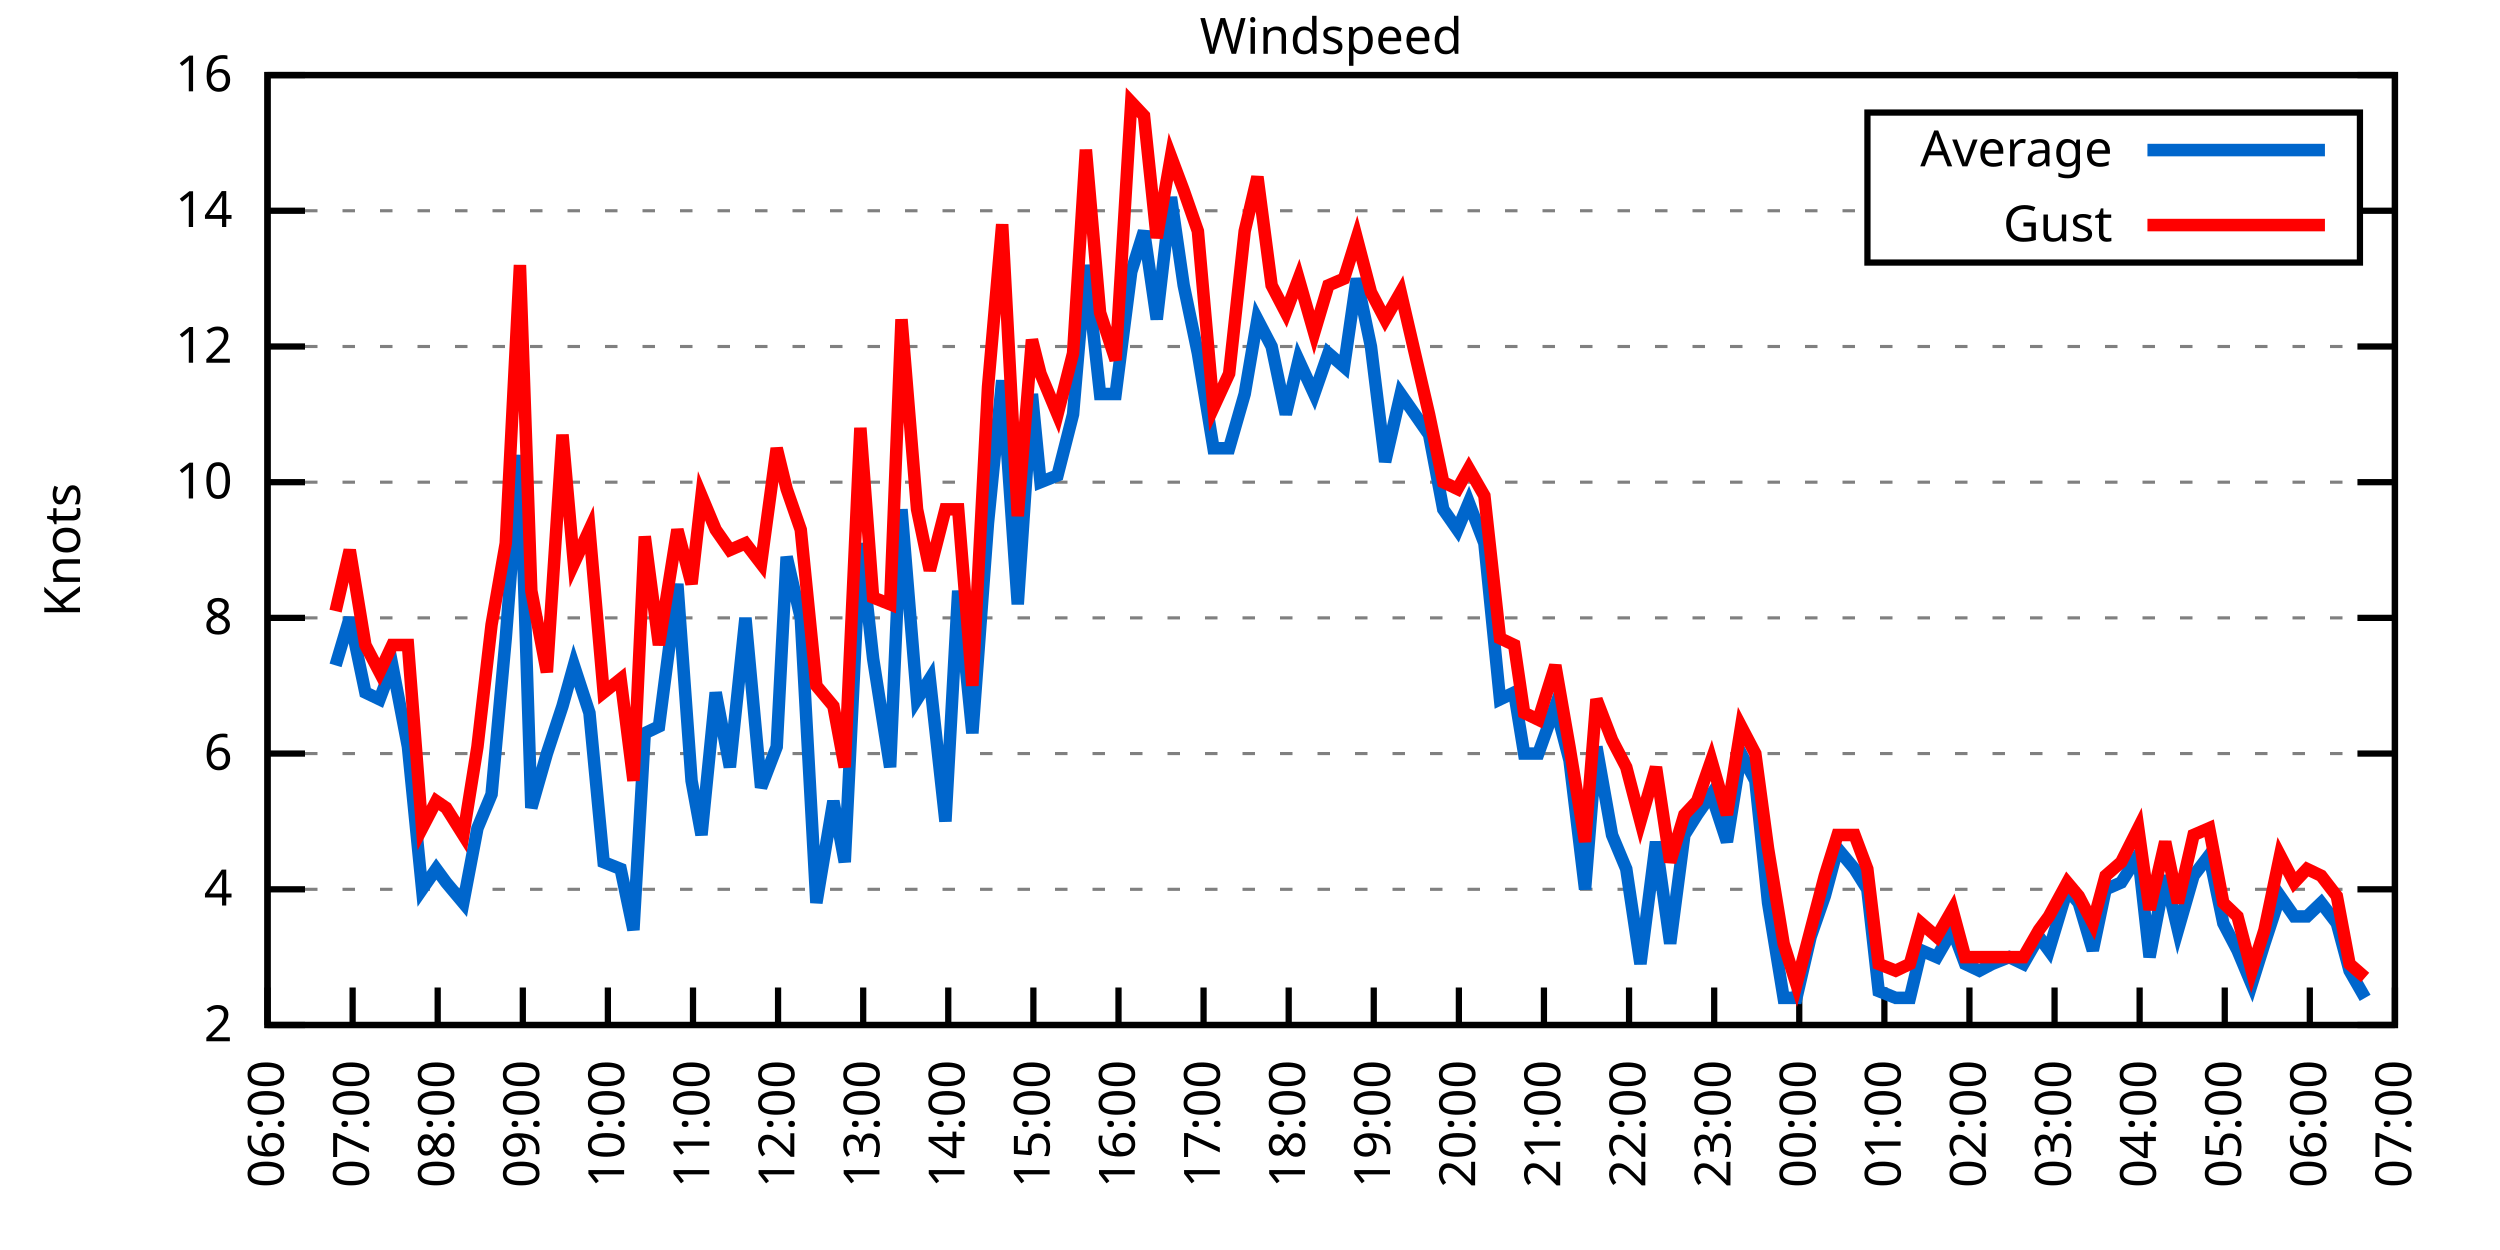
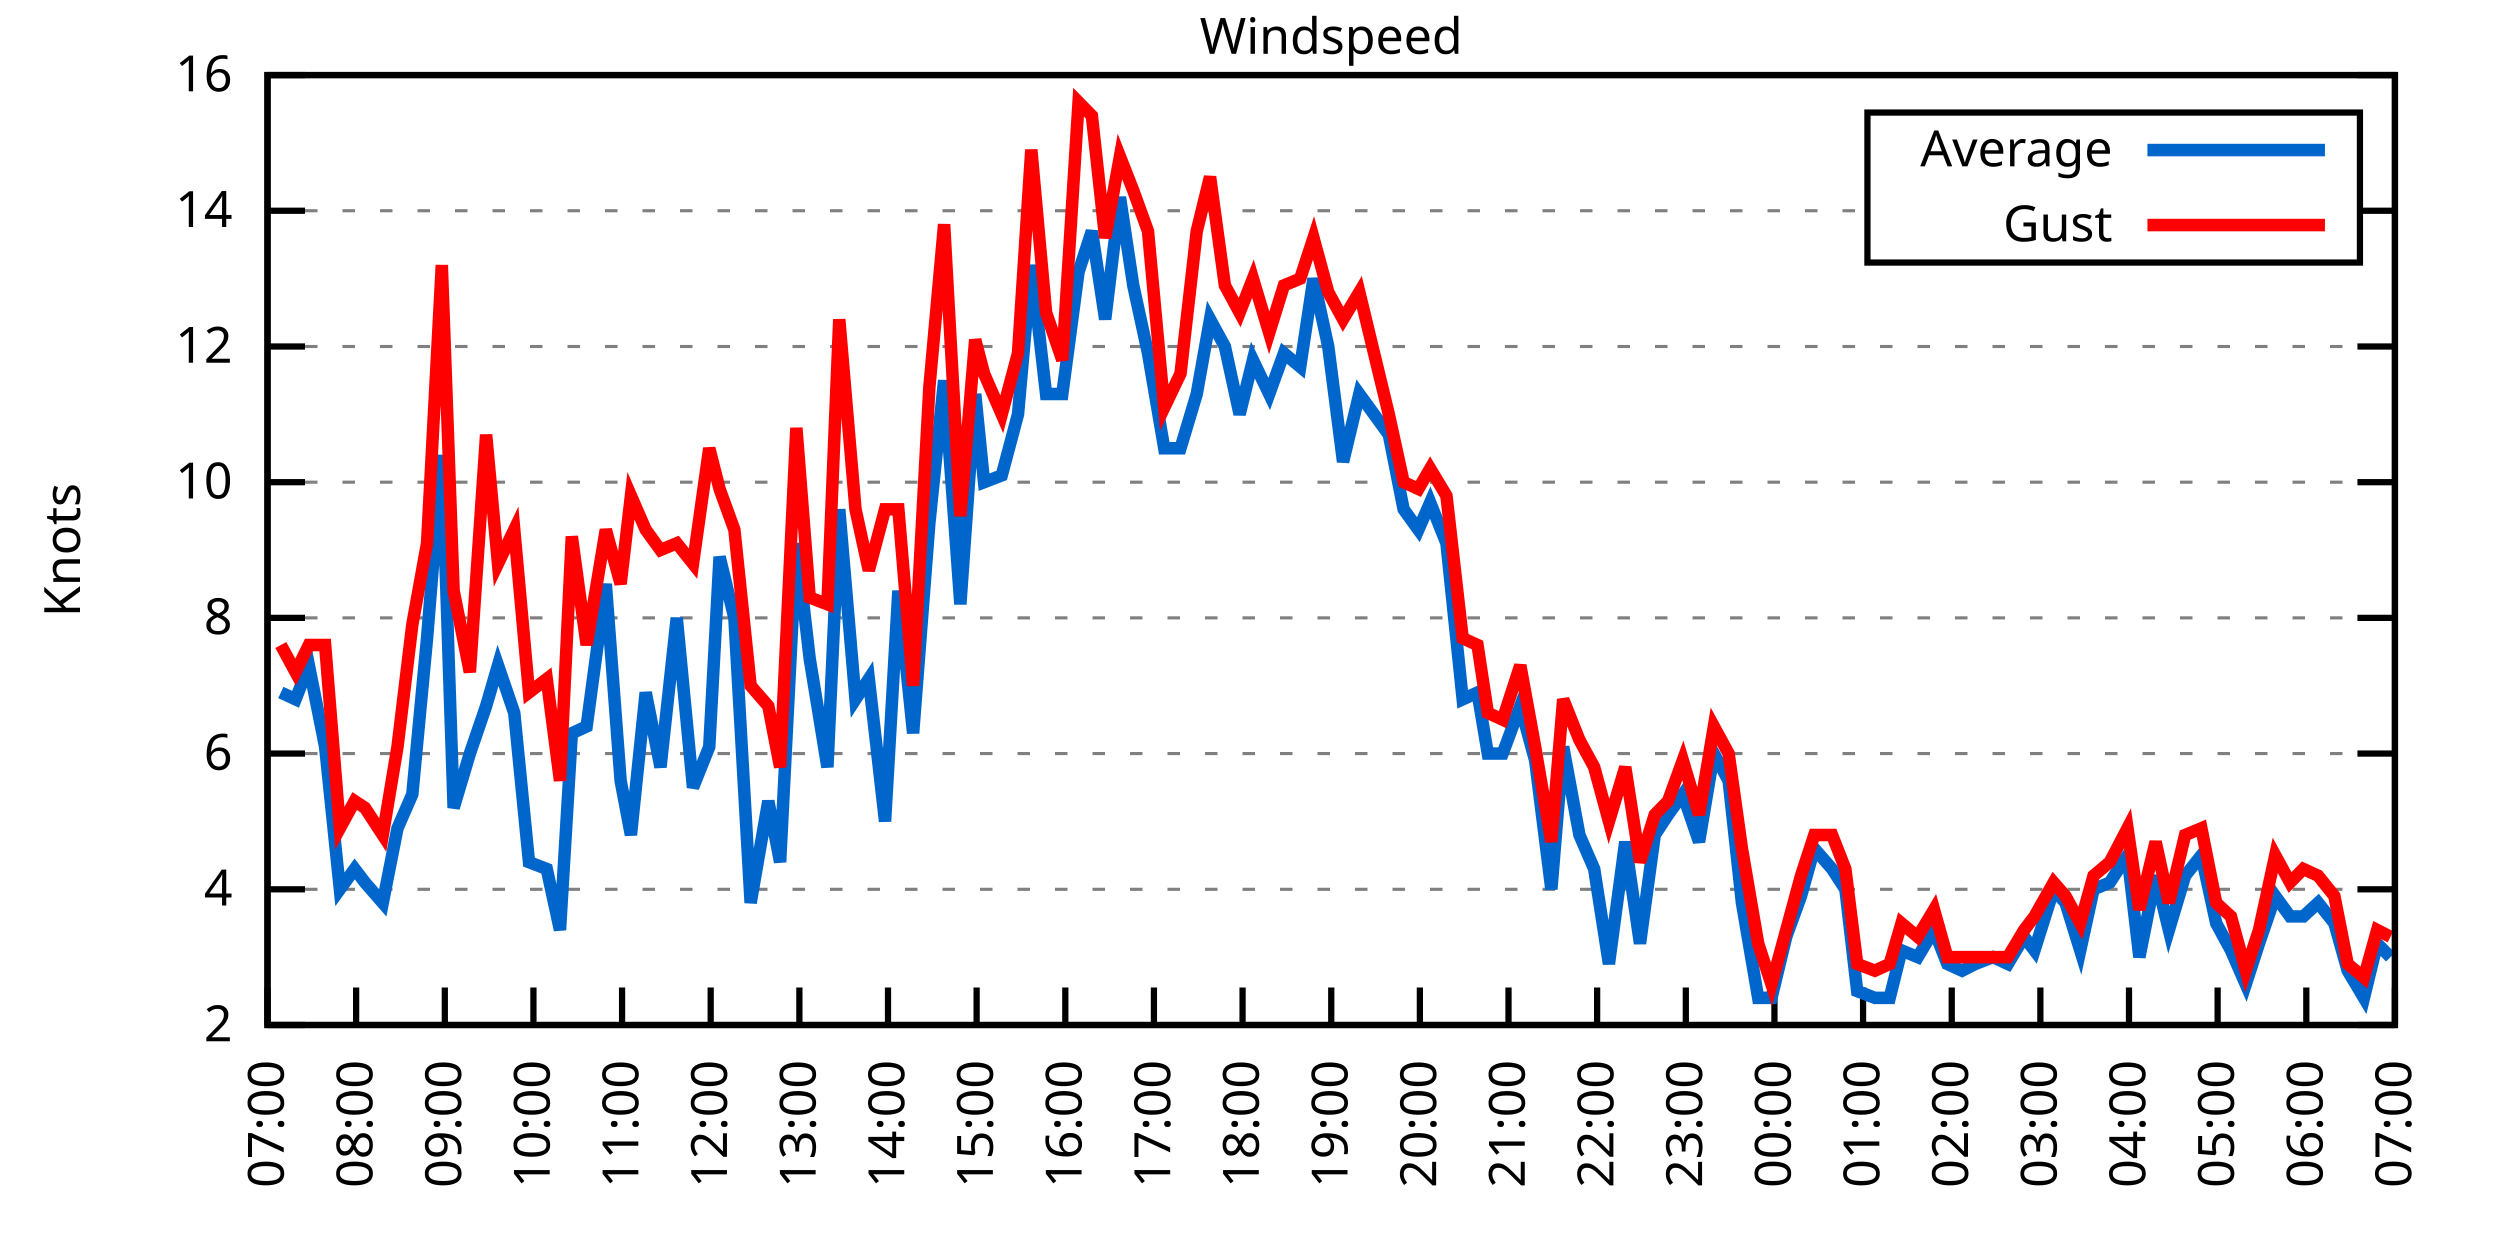
<svg xmlns="http://www.w3.org/2000/svg" xmlns:xlink="http://www.w3.org/1999/xlink" width="400" height="200" viewBox="0 0 400 200">
  <g id="gnuplot_canvas">
    <rect x="0" y="0" width="400" height="200" fill="none" />
    <defs>
      <circle id="gpDot" r="0.5" stroke-width="0.5" stroke="currentColor" />
      <path id="gpPt0" stroke-width="0.333" stroke="currentColor" d="M-1,0 h2 M0,-1 v2" />
      <path id="gpPt1" stroke-width="0.333" stroke="currentColor" d="M-1,-1 L1,1 M1,-1 L-1,1" />
      <path id="gpPt2" stroke-width="0.333" stroke="currentColor" d="M-1,0 L1,0 M0,-1 L0,1 M-1,-1 L1,1 M-1,1 L1,-1" />
      <rect id="gpPt3" stroke-width="0.333" stroke="currentColor" x="-1" y="-1" width="2" height="2" />
      <rect id="gpPt4" stroke-width="0.333" stroke="currentColor" fill="currentColor" x="-1" y="-1" width="2" height="2" />
      <circle id="gpPt5" stroke-width="0.333" stroke="currentColor" cx="0" cy="0" r="1" />
      <use xlink:href="#gpPt5" id="gpPt6" fill="currentColor" stroke="none" />
      <path id="gpPt7" stroke-width="0.333" stroke="currentColor" d="M0,-1.33 L-1.33,0.67 L1.33,0.67 z" />
      <use xlink:href="#gpPt7" id="gpPt8" fill="currentColor" stroke="none" />
      <use xlink:href="#gpPt7" id="gpPt9" stroke="currentColor" transform="rotate(180)" />
      <use xlink:href="#gpPt9" id="gpPt10" fill="currentColor" stroke="none" />
      <use xlink:href="#gpPt3" id="gpPt11" stroke="currentColor" transform="rotate(45)" />
      <use xlink:href="#gpPt11" id="gpPt12" fill="currentColor" stroke="none" />
      <path id="gpPt13" stroke-width="0.333" stroke="currentColor" d="M0,1.330 L1.265,0.411 L0.782,-1.067 L-0.782,-1.076 L-1.265,0.411 z" />
      <use xlink:href="#gpPt13" id="gpPt14" fill="currentColor" stroke="none" />
      <filter id="textbox" filterUnits="objectBoundingBox" x="0" y="0" height="1" width="1">
        <feFlood flood-color="white" flood-opacity="1" result="bgnd" />
        <feComposite in="SourceGraphic" in2="bgnd" operator="atop" />
      </filter>
      <filter id="greybox" filterUnits="objectBoundingBox" x="0" y="0" height="1" width="1">
        <feFlood flood-color="lightgrey" flood-opacity="1" result="grey" />
        <feComposite in="SourceGraphic" in2="grey" operator="atop" />
      </filter>
    </defs>
    <g fill="none" color="white" stroke="currentColor" stroke-width="1.00" stroke-linecap="butt" stroke-linejoin="miter">
</g>
    <g fill="none" color="black" stroke="currentColor" stroke-width="1.00" stroke-linecap="butt" stroke-linejoin="miter">
      <g stroke="none" shape-rendering="crispEdges">
        <polygon fill="rgb(255, 255, 255)" points="42.80,164.00 383.18,164.00 383.18,12.02 42.80,12.02 " />
      </g>
    </g>
    <g fill="none" color="black" stroke="currentColor" stroke-width="1.00" stroke-linecap="butt" stroke-linejoin="miter">
</g>
    <g fill="none" color="black" stroke="black" stroke-width="0.50" stroke-linecap="butt" stroke-linejoin="miter">
</g>
    <g fill="none" color="gray" stroke="currentColor" stroke-width="0.50" stroke-linecap="butt" stroke-linejoin="miter">
      <path stroke="gray" stroke-dasharray="2,4" class="gridline" d="M42.80,164.00 L383.19,164.00  " />
    </g>
    <g fill="none" color="gray" stroke="gray" stroke-width="1.00" stroke-linecap="butt" stroke-linejoin="miter">
</g>
    <g fill="none" color="black" stroke="currentColor" stroke-width="1.00" stroke-linecap="butt" stroke-linejoin="miter">
      <path stroke="black" d="M42.80,164.00 L48.80,164.00 M383.19,164.00 L377.19,164.00  " />
      <g transform="translate(37.20,166.60)" stroke="none" fill="black" font-family="Sans" font-size="8.00" text-anchor="end">
        <text>
          <tspan font-family="Sans"> 2</tspan>
        </text>
      </g>
    </g>
    <g fill="none" color="black" stroke="currentColor" stroke-width="1.00" stroke-linecap="butt" stroke-linejoin="miter">
</g>
    <g fill="none" color="black" stroke="black" stroke-width="0.50" stroke-linecap="butt" stroke-linejoin="miter">
</g>
    <g fill="none" color="gray" stroke="currentColor" stroke-width="0.50" stroke-linecap="butt" stroke-linejoin="miter">
      <path stroke="gray" stroke-dasharray="2,4" class="gridline" d="M42.80,142.29 L383.19,142.29  " />
    </g>
    <g fill="none" color="gray" stroke="gray" stroke-width="1.00" stroke-linecap="butt" stroke-linejoin="miter">
</g>
    <g fill="none" color="black" stroke="currentColor" stroke-width="1.00" stroke-linecap="butt" stroke-linejoin="miter">
      <path stroke="black" d="M42.80,142.29 L48.80,142.29 M383.19,142.29 L377.19,142.29  " />
      <g transform="translate(37.20,144.89)" stroke="none" fill="black" font-family="Sans" font-size="8.00" text-anchor="end">
        <text>
          <tspan font-family="Sans"> 4</tspan>
        </text>
      </g>
    </g>
    <g fill="none" color="black" stroke="currentColor" stroke-width="1.00" stroke-linecap="butt" stroke-linejoin="miter">
</g>
    <g fill="none" color="black" stroke="black" stroke-width="0.50" stroke-linecap="butt" stroke-linejoin="miter">
</g>
    <g fill="none" color="gray" stroke="currentColor" stroke-width="0.50" stroke-linecap="butt" stroke-linejoin="miter">
      <path stroke="gray" stroke-dasharray="2,4" class="gridline" d="M42.80,120.57 L383.19,120.57  " />
    </g>
    <g fill="none" color="gray" stroke="gray" stroke-width="1.00" stroke-linecap="butt" stroke-linejoin="miter">
</g>
    <g fill="none" color="black" stroke="currentColor" stroke-width="1.00" stroke-linecap="butt" stroke-linejoin="miter">
      <path stroke="black" d="M42.80,120.57 L48.80,120.57 M383.19,120.57 L377.19,120.57  " />
      <g transform="translate(37.20,123.17)" stroke="none" fill="black" font-family="Sans" font-size="8.00" text-anchor="end">
        <text>
          <tspan font-family="Sans"> 6</tspan>
        </text>
      </g>
    </g>
    <g fill="none" color="black" stroke="currentColor" stroke-width="1.00" stroke-linecap="butt" stroke-linejoin="miter">
</g>
    <g fill="none" color="black" stroke="black" stroke-width="0.50" stroke-linecap="butt" stroke-linejoin="miter">
</g>
    <g fill="none" color="gray" stroke="currentColor" stroke-width="0.50" stroke-linecap="butt" stroke-linejoin="miter">
      <path stroke="gray" stroke-dasharray="2,4" class="gridline" d="M42.80,98.86 L383.19,98.86  " />
    </g>
    <g fill="none" color="gray" stroke="gray" stroke-width="1.00" stroke-linecap="butt" stroke-linejoin="miter">
</g>
    <g fill="none" color="black" stroke="currentColor" stroke-width="1.00" stroke-linecap="butt" stroke-linejoin="miter">
      <path stroke="black" d="M42.80,98.86 L48.80,98.86 M383.19,98.86 L377.19,98.86  " />
      <g transform="translate(37.20,101.46)" stroke="none" fill="black" font-family="Sans" font-size="8.00" text-anchor="end">
        <text>
          <tspan font-family="Sans"> 8</tspan>
        </text>
      </g>
    </g>
    <g fill="none" color="black" stroke="currentColor" stroke-width="1.00" stroke-linecap="butt" stroke-linejoin="miter">
</g>
    <g fill="none" color="black" stroke="black" stroke-width="0.50" stroke-linecap="butt" stroke-linejoin="miter">
</g>
    <g fill="none" color="gray" stroke="currentColor" stroke-width="0.50" stroke-linecap="butt" stroke-linejoin="miter">
      <path stroke="gray" stroke-dasharray="2,4" class="gridline" d="M42.80,77.15 L383.19,77.15  " />
    </g>
    <g fill="none" color="gray" stroke="gray" stroke-width="1.00" stroke-linecap="butt" stroke-linejoin="miter">
</g>
    <g fill="none" color="black" stroke="currentColor" stroke-width="1.00" stroke-linecap="butt" stroke-linejoin="miter">
      <path stroke="black" d="M42.80,77.15 L48.80,77.15 M383.19,77.15 L377.19,77.15  " />
      <g transform="translate(37.20,79.75)" stroke="none" fill="black" font-family="Sans" font-size="8.00" text-anchor="end">
        <text>
          <tspan font-family="Sans"> 10</tspan>
        </text>
      </g>
    </g>
    <g fill="none" color="black" stroke="currentColor" stroke-width="1.00" stroke-linecap="butt" stroke-linejoin="miter">
</g>
    <g fill="none" color="black" stroke="black" stroke-width="0.50" stroke-linecap="butt" stroke-linejoin="miter">
</g>
    <g fill="none" color="gray" stroke="currentColor" stroke-width="0.50" stroke-linecap="butt" stroke-linejoin="miter">
      <path stroke="gray" stroke-dasharray="2,4" class="gridline" d="M42.80,55.44 L383.19,55.44  " />
    </g>
    <g fill="none" color="gray" stroke="gray" stroke-width="1.00" stroke-linecap="butt" stroke-linejoin="miter">
</g>
    <g fill="none" color="black" stroke="currentColor" stroke-width="1.00" stroke-linecap="butt" stroke-linejoin="miter">
      <path stroke="black" d="M42.80,55.44 L48.80,55.44 M383.19,55.44 L377.19,55.44  " />
      <g transform="translate(37.20,58.04)" stroke="none" fill="black" font-family="Sans" font-size="8.00" text-anchor="end">
        <text>
          <tspan font-family="Sans"> 12</tspan>
        </text>
      </g>
    </g>
    <g fill="none" color="black" stroke="currentColor" stroke-width="1.00" stroke-linecap="butt" stroke-linejoin="miter">
</g>
    <g fill="none" color="black" stroke="black" stroke-width="0.50" stroke-linecap="butt" stroke-linejoin="miter">
</g>
    <g fill="none" color="gray" stroke="currentColor" stroke-width="0.50" stroke-linecap="butt" stroke-linejoin="miter">
      <path stroke="gray" stroke-dasharray="2,4" class="gridline" d="M42.80,33.72 L298.79,33.72 M377.59,33.72 L383.19,33.72  " />
    </g>
    <g fill="none" color="gray" stroke="gray" stroke-width="1.00" stroke-linecap="butt" stroke-linejoin="miter">
</g>
    <g fill="none" color="black" stroke="currentColor" stroke-width="1.00" stroke-linecap="butt" stroke-linejoin="miter">
      <path stroke="black" d="M42.80,33.72 L48.80,33.72 M383.19,33.72 L377.19,33.72  " />
      <g transform="translate(37.20,36.32)" stroke="none" fill="black" font-family="Sans" font-size="8.00" text-anchor="end">
        <text>
          <tspan font-family="Sans"> 14</tspan>
        </text>
      </g>
    </g>
    <g fill="none" color="black" stroke="currentColor" stroke-width="1.00" stroke-linecap="butt" stroke-linejoin="miter">
</g>
    <g fill="none" color="black" stroke="black" stroke-width="0.50" stroke-linecap="butt" stroke-linejoin="miter">
</g>
    <g fill="none" color="gray" stroke="currentColor" stroke-width="0.50" stroke-linecap="butt" stroke-linejoin="miter">
      <path stroke="gray" stroke-dasharray="2,4" class="gridline" d="M42.80,12.01 L383.19,12.01  " />
    </g>
    <g fill="none" color="gray" stroke="gray" stroke-width="1.00" stroke-linecap="butt" stroke-linejoin="miter">
</g>
    <g fill="none" color="black" stroke="currentColor" stroke-width="1.00" stroke-linecap="butt" stroke-linejoin="miter">
      <path stroke="black" d="M42.80,12.01 L48.80,12.01 M383.19,12.01 L377.19,12.01  " />
      <g transform="translate(37.20,14.61)" stroke="none" fill="black" font-family="Sans" font-size="8.00" text-anchor="end">
        <text>
          <tspan font-family="Sans"> 16</tspan>
        </text>
      </g>
    </g>
    <g fill="none" color="black" stroke="currentColor" stroke-width="1.00" stroke-linecap="butt" stroke-linejoin="miter">
      <path stroke="black" d="M42.80,164.00 L42.80,158.00  " />
      <g transform="translate(45.40,169.60) rotate(270.00)" stroke="none" fill="black" font-family="Sans" font-size="8.00" text-anchor="end">
        <text>
-           <tspan font-family="Sans">06:00</tspan>
-         </text>
-       </g>
-     </g>
-     <g fill="none" color="black" stroke="currentColor" stroke-width="1.00" stroke-linecap="butt" stroke-linejoin="miter">
-       <path stroke="black" d="M56.42,164.00 L56.42,158.00  " />
-       <g transform="translate(59.02,169.60) rotate(270.00)" stroke="none" fill="black" font-family="Sans" font-size="8.00" text-anchor="end">
-         <text>
          <tspan font-family="Sans">07:00</tspan>
        </text>
      </g>
    </g>
    <g fill="none" color="black" stroke="currentColor" stroke-width="1.00" stroke-linecap="butt" stroke-linejoin="miter">
-       <path stroke="black" d="M70.03,164.00 L70.03,158.00  " />
-       <g transform="translate(72.63,169.60) rotate(270.00)" stroke="none" fill="black" font-family="Sans" font-size="8.00" text-anchor="end">
+       <path stroke="black" d="M56.98,164.00 L56.98,158.00  " />
+       <g transform="translate(59.58,169.60) rotate(270.00)" stroke="none" fill="black" font-family="Sans" font-size="8.00" text-anchor="end">
        <text>
          <tspan font-family="Sans">08:00</tspan>
        </text>
      </g>
    </g>
    <g fill="none" color="black" stroke="currentColor" stroke-width="1.00" stroke-linecap="butt" stroke-linejoin="miter">
-       <path stroke="black" d="M83.65,164.00 L83.65,158.00  " />
-       <g transform="translate(86.25,169.60) rotate(270.00)" stroke="none" fill="black" font-family="Sans" font-size="8.00" text-anchor="end">
+       <path stroke="black" d="M71.17,164.00 L71.17,158.00  " />
+       <g transform="translate(73.77,169.60) rotate(270.00)" stroke="none" fill="black" font-family="Sans" font-size="8.00" text-anchor="end">
        <text>
          <tspan font-family="Sans">09:00</tspan>
        </text>
      </g>
    </g>
    <g fill="none" color="black" stroke="currentColor" stroke-width="1.00" stroke-linecap="butt" stroke-linejoin="miter">
-       <path stroke="black" d="M97.26,164.00 L97.26,158.00  " />
-       <g transform="translate(99.86,169.60) rotate(270.00)" stroke="none" fill="black" font-family="Sans" font-size="8.00" text-anchor="end">
+       <path stroke="black" d="M85.35,164.00 L85.35,158.00  " />
+       <g transform="translate(87.95,169.60) rotate(270.00)" stroke="none" fill="black" font-family="Sans" font-size="8.00" text-anchor="end">
        <text>
          <tspan font-family="Sans">10:00</tspan>
        </text>
      </g>
    </g>
    <g fill="none" color="black" stroke="currentColor" stroke-width="1.00" stroke-linecap="butt" stroke-linejoin="miter">
-       <path stroke="black" d="M110.88,164.00 L110.88,158.00  " />
-       <g transform="translate(113.48,169.60) rotate(270.00)" stroke="none" fill="black" font-family="Sans" font-size="8.00" text-anchor="end">
+       <path stroke="black" d="M99.53,164.00 L99.53,158.00  " />
+       <g transform="translate(102.13,169.60) rotate(270.00)" stroke="none" fill="black" font-family="Sans" font-size="8.00" text-anchor="end">
        <text>
          <tspan font-family="Sans">11:00</tspan>
        </text>
      </g>
    </g>
    <g fill="none" color="black" stroke="currentColor" stroke-width="1.00" stroke-linecap="butt" stroke-linejoin="miter">
-       <path stroke="black" d="M124.49,164.00 L124.49,158.00  " />
-       <g transform="translate(127.09,169.60) rotate(270.00)" stroke="none" fill="black" font-family="Sans" font-size="8.00" text-anchor="end">
+       <path stroke="black" d="M113.71,164.00 L113.71,158.00  " />
+       <g transform="translate(116.31,169.60) rotate(270.00)" stroke="none" fill="black" font-family="Sans" font-size="8.00" text-anchor="end">
        <text>
          <tspan font-family="Sans">12:00</tspan>
        </text>
      </g>
    </g>
    <g fill="none" color="black" stroke="currentColor" stroke-width="1.00" stroke-linecap="butt" stroke-linejoin="miter">
-       <path stroke="black" d="M138.11,164.00 L138.11,158.00  " />
-       <g transform="translate(140.71,169.60) rotate(270.00)" stroke="none" fill="black" font-family="Sans" font-size="8.00" text-anchor="end">
+       <path stroke="black" d="M127.90,164.00 L127.90,158.00  " />
+       <g transform="translate(130.50,169.60) rotate(270.00)" stroke="none" fill="black" font-family="Sans" font-size="8.00" text-anchor="end">
        <text>
          <tspan font-family="Sans">13:00</tspan>
        </text>
      </g>
    </g>
    <g fill="none" color="black" stroke="currentColor" stroke-width="1.00" stroke-linecap="butt" stroke-linejoin="miter">
-       <path stroke="black" d="M151.72,164.00 L151.72,158.00  " />
-       <g transform="translate(154.32,169.60) rotate(270.00)" stroke="none" fill="black" font-family="Sans" font-size="8.00" text-anchor="end">
+       <path stroke="black" d="M142.08,164.00 L142.08,158.00  " />
+       <g transform="translate(144.68,169.60) rotate(270.00)" stroke="none" fill="black" font-family="Sans" font-size="8.00" text-anchor="end">
        <text>
          <tspan font-family="Sans">14:00</tspan>
        </text>
      </g>
    </g>
    <g fill="none" color="black" stroke="currentColor" stroke-width="1.00" stroke-linecap="butt" stroke-linejoin="miter">
-       <path stroke="black" d="M165.34,164.00 L165.34,158.00  " />
-       <g transform="translate(167.94,169.60) rotate(270.00)" stroke="none" fill="black" font-family="Sans" font-size="8.00" text-anchor="end">
+       <path stroke="black" d="M156.26,164.00 L156.26,158.00  " />
+       <g transform="translate(158.86,169.60) rotate(270.00)" stroke="none" fill="black" font-family="Sans" font-size="8.00" text-anchor="end">
        <text>
          <tspan font-family="Sans">15:00</tspan>
        </text>
      </g>
    </g>
    <g fill="none" color="black" stroke="currentColor" stroke-width="1.00" stroke-linecap="butt" stroke-linejoin="miter">
-       <path stroke="black" d="M178.96,164.00 L178.96,158.00  " />
-       <g transform="translate(181.56,169.60) rotate(270.00)" stroke="none" fill="black" font-family="Sans" font-size="8.00" text-anchor="end">
+       <path stroke="black" d="M170.45,164.00 L170.45,158.00  " />
+       <g transform="translate(173.05,169.60) rotate(270.00)" stroke="none" fill="black" font-family="Sans" font-size="8.00" text-anchor="end">
        <text>
          <tspan font-family="Sans">16:00</tspan>
        </text>
      </g>
    </g>
    <g fill="none" color="black" stroke="currentColor" stroke-width="1.00" stroke-linecap="butt" stroke-linejoin="miter">
-       <path stroke="black" d="M192.57,164.00 L192.57,158.00  " />
-       <g transform="translate(195.17,169.60) rotate(270.00)" stroke="none" fill="black" font-family="Sans" font-size="8.00" text-anchor="end">
+       <path stroke="black" d="M184.63,164.00 L184.63,158.00  " />
+       <g transform="translate(187.23,169.60) rotate(270.00)" stroke="none" fill="black" font-family="Sans" font-size="8.00" text-anchor="end">
        <text>
          <tspan font-family="Sans">17:00</tspan>
        </text>
      </g>
    </g>
    <g fill="none" color="black" stroke="currentColor" stroke-width="1.00" stroke-linecap="butt" stroke-linejoin="miter">
-       <path stroke="black" d="M206.19,164.00 L206.19,158.00  " />
-       <g transform="translate(208.79,169.60) rotate(270.00)" stroke="none" fill="black" font-family="Sans" font-size="8.00" text-anchor="end">
+       <path stroke="black" d="M198.81,164.00 L198.81,158.00  " />
+       <g transform="translate(201.41,169.60) rotate(270.00)" stroke="none" fill="black" font-family="Sans" font-size="8.00" text-anchor="end">
        <text>
          <tspan font-family="Sans">18:00</tspan>
        </text>
      </g>
    </g>
    <g fill="none" color="black" stroke="currentColor" stroke-width="1.00" stroke-linecap="butt" stroke-linejoin="miter">
-       <path stroke="black" d="M219.80,164.00 L219.80,158.00  " />
-       <g transform="translate(222.40,169.60) rotate(270.00)" stroke="none" fill="black" font-family="Sans" font-size="8.00" text-anchor="end">
+       <path stroke="black" d="M213.00,164.00 L213.00,158.00  " />
+       <g transform="translate(215.60,169.60) rotate(270.00)" stroke="none" fill="black" font-family="Sans" font-size="8.00" text-anchor="end">
        <text>
          <tspan font-family="Sans">19:00</tspan>
        </text>
      </g>
    </g>
    <g fill="none" color="black" stroke="currentColor" stroke-width="1.00" stroke-linecap="butt" stroke-linejoin="miter">
-       <path stroke="black" d="M233.42,164.00 L233.42,158.00  " />
-       <g transform="translate(236.02,169.60) rotate(270.00)" stroke="none" fill="black" font-family="Sans" font-size="8.00" text-anchor="end">
+       <path stroke="black" d="M227.18,164.00 L227.18,158.00  " />
+       <g transform="translate(229.78,169.60) rotate(270.00)" stroke="none" fill="black" font-family="Sans" font-size="8.00" text-anchor="end">
        <text>
          <tspan font-family="Sans">20:00</tspan>
        </text>
      </g>
    </g>
    <g fill="none" color="black" stroke="currentColor" stroke-width="1.00" stroke-linecap="butt" stroke-linejoin="miter">
-       <path stroke="black" d="M247.03,164.00 L247.03,158.00  " />
-       <g transform="translate(249.63,169.60) rotate(270.00)" stroke="none" fill="black" font-family="Sans" font-size="8.00" text-anchor="end">
+       <path stroke="black" d="M241.36,164.00 L241.36,158.00  " />
+       <g transform="translate(243.96,169.60) rotate(270.00)" stroke="none" fill="black" font-family="Sans" font-size="8.00" text-anchor="end">
        <text>
          <tspan font-family="Sans">21:00</tspan>
        </text>
      </g>
    </g>
    <g fill="none" color="black" stroke="currentColor" stroke-width="1.00" stroke-linecap="butt" stroke-linejoin="miter">
-       <path stroke="black" d="M260.65,164.00 L260.65,158.00  " />
-       <g transform="translate(263.25,169.60) rotate(270.00)" stroke="none" fill="black" font-family="Sans" font-size="8.00" text-anchor="end">
+       <path stroke="black" d="M255.54,164.00 L255.54,158.00  " />
+       <g transform="translate(258.14,169.60) rotate(270.00)" stroke="none" fill="black" font-family="Sans" font-size="8.00" text-anchor="end">
        <text>
          <tspan font-family="Sans">22:00</tspan>
        </text>
      </g>
    </g>
    <g fill="none" color="black" stroke="currentColor" stroke-width="1.00" stroke-linecap="butt" stroke-linejoin="miter">
-       <path stroke="black" d="M274.27,164.00 L274.27,158.00  " />
-       <g transform="translate(276.87,169.60) rotate(270.00)" stroke="none" fill="black" font-family="Sans" font-size="8.00" text-anchor="end">
+       <path stroke="black" d="M269.73,164.00 L269.73,158.00  " />
+       <g transform="translate(272.33,169.60) rotate(270.00)" stroke="none" fill="black" font-family="Sans" font-size="8.00" text-anchor="end">
        <text>
          <tspan font-family="Sans">23:00</tspan>
        </text>
      </g>
    </g>
    <g fill="none" color="black" stroke="currentColor" stroke-width="1.00" stroke-linecap="butt" stroke-linejoin="miter">
-       <path stroke="black" d="M287.88,164.00 L287.88,158.00  " />
-       <g transform="translate(290.48,169.60) rotate(270.00)" stroke="none" fill="black" font-family="Sans" font-size="8.00" text-anchor="end">
+       <path stroke="black" d="M283.91,164.00 L283.91,158.00  " />
+       <g transform="translate(286.51,169.60) rotate(270.00)" stroke="none" fill="black" font-family="Sans" font-size="8.00" text-anchor="end">
        <text>
          <tspan font-family="Sans">00:00</tspan>
        </text>
      </g>
    </g>
    <g fill="none" color="black" stroke="currentColor" stroke-width="1.00" stroke-linecap="butt" stroke-linejoin="miter">
-       <path stroke="black" d="M301.50,164.00 L301.50,158.00  " />
-       <g transform="translate(304.10,169.60) rotate(270.00)" stroke="none" fill="black" font-family="Sans" font-size="8.00" text-anchor="end">
+       <path stroke="black" d="M298.09,164.00 L298.09,158.00  " />
+       <g transform="translate(300.69,169.60) rotate(270.00)" stroke="none" fill="black" font-family="Sans" font-size="8.00" text-anchor="end">
        <text>
          <tspan font-family="Sans">01:00</tspan>
        </text>
      </g>
    </g>
    <g fill="none" color="black" stroke="currentColor" stroke-width="1.00" stroke-linecap="butt" stroke-linejoin="miter">
-       <path stroke="black" d="M315.11,164.00 L315.11,158.00  " />
-       <g transform="translate(317.71,169.60) rotate(270.00)" stroke="none" fill="black" font-family="Sans" font-size="8.00" text-anchor="end">
+       <path stroke="black" d="M312.28,164.00 L312.28,158.00  " />
+       <g transform="translate(314.88,169.60) rotate(270.00)" stroke="none" fill="black" font-family="Sans" font-size="8.00" text-anchor="end">
        <text>
          <tspan font-family="Sans">02:00</tspan>
        </text>
      </g>
    </g>
    <g fill="none" color="black" stroke="currentColor" stroke-width="1.00" stroke-linecap="butt" stroke-linejoin="miter">
-       <path stroke="black" d="M328.73,164.00 L328.73,158.00  " />
-       <g transform="translate(331.33,169.60) rotate(270.00)" stroke="none" fill="black" font-family="Sans" font-size="8.00" text-anchor="end">
+       <path stroke="black" d="M326.46,164.00 L326.46,158.00  " />
+       <g transform="translate(329.06,169.60) rotate(270.00)" stroke="none" fill="black" font-family="Sans" font-size="8.00" text-anchor="end">
        <text>
          <tspan font-family="Sans">03:00</tspan>
        </text>
      </g>
    </g>
    <g fill="none" color="black" stroke="currentColor" stroke-width="1.00" stroke-linecap="butt" stroke-linejoin="miter">
-       <path stroke="black" d="M342.34,164.00 L342.34,158.00  " />
-       <g transform="translate(344.94,169.60) rotate(270.00)" stroke="none" fill="black" font-family="Sans" font-size="8.00" text-anchor="end">
+       <path stroke="black" d="M340.64,164.00 L340.64,158.00  " />
+       <g transform="translate(343.24,169.60) rotate(270.00)" stroke="none" fill="black" font-family="Sans" font-size="8.00" text-anchor="end">
        <text>
          <tspan font-family="Sans">04:00</tspan>
        </text>
      </g>
    </g>
    <g fill="none" color="black" stroke="currentColor" stroke-width="1.00" stroke-linecap="butt" stroke-linejoin="miter">
-       <path stroke="black" d="M355.96,164.00 L355.96,158.00  " />
-       <g transform="translate(358.56,169.60) rotate(270.00)" stroke="none" fill="black" font-family="Sans" font-size="8.00" text-anchor="end">
+       <path stroke="black" d="M354.82,164.00 L354.82,158.00  " />
+       <g transform="translate(357.42,169.60) rotate(270.00)" stroke="none" fill="black" font-family="Sans" font-size="8.00" text-anchor="end">
        <text>
          <tspan font-family="Sans">05:00</tspan>
        </text>
      </g>
    </g>
    <g fill="none" color="black" stroke="currentColor" stroke-width="1.00" stroke-linecap="butt" stroke-linejoin="miter">
-       <path stroke="black" d="M369.57,164.00 L369.57,158.00  " />
-       <g transform="translate(372.17,169.60) rotate(270.00)" stroke="none" fill="black" font-family="Sans" font-size="8.00" text-anchor="end">
+       <path stroke="black" d="M369.01,164.00 L369.01,158.00  " />
+       <g transform="translate(371.61,169.60) rotate(270.00)" stroke="none" fill="black" font-family="Sans" font-size="8.00" text-anchor="end">
        <text>
          <tspan font-family="Sans">06:00</tspan>
        </text>
      </g>
    </g>
    <g fill="none" color="black" stroke="currentColor" stroke-width="1.00" stroke-linecap="butt" stroke-linejoin="miter">
      <path stroke="black" d="M383.19,164.00 L383.19,158.00  " />
      <g transform="translate(385.79,169.60) rotate(270.00)" stroke="none" fill="black" font-family="Sans" font-size="8.00" text-anchor="end">
        <text>
          <tspan font-family="Sans">07:00</tspan>
        </text>
      </g>
    </g>
    <g fill="none" color="black" stroke="currentColor" stroke-width="1.00" stroke-linecap="butt" stroke-linejoin="miter">
</g>
    <g fill="none" color="black" stroke="currentColor" stroke-width="1.00" stroke-linecap="butt" stroke-linejoin="miter">
      <path stroke="black" d="M42.80,12.01 L42.80,164.00 L383.19,164.00 L383.19,12.01 L42.80,12.01 Z  " />
    </g>
    <g fill="none" color="black" stroke="currentColor" stroke-width="1.00" stroke-linecap="butt" stroke-linejoin="miter">
</g>
    <g fill="none" color="black" stroke="currentColor" stroke-width="1.00" stroke-linecap="butt" stroke-linejoin="miter">
      <path stroke="black" d="M298.79,42.01 L298.79,18.01 L377.59,18.01 L377.59,42.01 L298.79,42.01 Z  " />
    </g>
    <g id="Windspeed_plot_1">
      <g fill="none" color="white" stroke="black" stroke-width="2.00" stroke-linecap="butt" stroke-linejoin="miter">
</g>
      <g fill="none" color="black" stroke="currentColor" stroke-width="2.00" stroke-linecap="butt" stroke-linejoin="miter">
        <g transform="translate(337.99,26.61)" stroke="none" fill="black" font-family="Sans" font-size="8.00" text-anchor="end">
          <text>
            <tspan font-family="Sans">Average</tspan>
          </text>
        </g>
      </g>
      <g fill="none" color="black" stroke="currentColor" stroke-width="2.00" stroke-linecap="butt" stroke-linejoin="miter">
-         <path stroke="rgb(  0, 102, 204)" d="M343.59,24.01 L371.99,24.01 M53.69,106.46 L55.96,98.86 L58.46,110.80 L60.73,111.89 L62.77,106.46 L65.27,119.49   L67.54,142.29 L69.80,139.03 L71.39,141.20 L74.12,144.46 L76.39,132.52 L78.65,127.09 L80.92,102.12 L83.19,72.81   L85.01,129.26 L87.50,120.57 L90.00,112.97 L91.82,106.46 L94.31,114.06 L96.58,137.94 L99.30,139.03 L101.35,148.80   L103.16,117.32 L105.43,116.23 L108.38,93.43 L110.65,124.92 L112.24,133.60 L114.51,110.80 L116.78,122.75 L119.27,98.86   L121.77,126.00 L124.27,119.49 L125.86,89.09 L128.12,98.86 L130.62,144.46 L133.34,128.17 L135.16,137.94 L137.66,86.92   L139.70,105.38 L142.42,122.75 L144.24,81.49 L146.73,111.89 L148.77,108.63 L151.27,131.43 L153.31,94.52 L155.58,117.32   L158.08,83.66 L160.35,60.86 L162.84,96.69 L165.11,63.04 L166.48,77.15 L169.20,76.06 L171.69,66.29 L173.74,42.41   L176.01,63.04 L178.50,63.04 L181.00,43.49 L183.04,36.98 L185.08,51.09 L187.35,31.55 L189.39,45.66 L191.66,56.52   L194.16,71.72 L196.66,71.72 L199.15,63.04 L201.19,51.09 L203.46,55.44 L205.73,66.29 L207.78,57.61 L210.27,63.04   L212.54,56.52 L215.04,58.69 L217.08,44.58 L219.35,55.44 L221.62,73.89 L224.11,63.04 L226.38,66.29 L228.65,69.55   L230.92,81.49 L233.19,84.75 L235.01,80.41 L237.50,86.92 L240.00,111.89 L242.27,110.80 L243.86,120.57 L246.13,120.57   L248.85,112.97 L251.12,121.66 L253.61,142.29 L255.43,119.49 L257.93,133.60 L260.20,139.03 L262.47,154.23 L264.96,134.69   L267.23,150.97 L269.50,133.60 L271.54,130.35 L273.81,127.09 L276.31,134.69 L278.58,120.57 L280.85,124.92 L282.89,144.46   L285.38,159.66 L287.43,159.66 L289.70,149.89 L291.97,143.37 L294.01,135.77 L296.73,139.03 L298.77,142.29 L300.59,158.57   L303.31,159.66 L305.58,159.66 L307.40,152.06 L309.89,153.14 L312.39,148.80 L314.43,154.23 L316.70,155.31 L318.74,154.23   L321.47,153.14 L323.74,154.23 L326.23,149.89 L327.82,152.06 L330.77,142.29 L332.59,144.46 L334.85,152.06 L336.90,142.29   L339.39,141.20 L342.12,136.86 L343.93,153.14 L346.43,140.12 L348.47,148.80 L350.97,140.12 L353.46,136.86 L355.73,147.72   L358.00,152.06 L360.27,157.49 L362.31,150.97 L364.81,143.37 L367.08,146.63 L369.12,146.63 L371.39,144.46 L373.89,147.72   L375.93,155.31 L378.42,159.66  " />
+         <path stroke="rgb(  0, 102, 204)" d="M343.59,24.01 L371.99,24.01 M44.93,110.80 L47.29,111.89 L49.42,106.46 L52.02,119.49 L54.38,142.29 L56.75,139.03   L58.40,141.20 L61.24,144.46 L63.60,132.52 L65.97,127.09 L68.33,102.12 L70.69,72.81 L72.58,129.26 L75.18,120.57   L77.78,112.97 L79.68,106.46 L82.28,114.06 L84.64,137.94 L87.48,139.03 L89.60,148.80 L91.49,117.32 L93.86,116.23   L96.93,93.43 L99.30,124.92 L100.95,133.60 L103.31,110.80 L105.68,122.75 L108.28,98.86 L110.88,126.00 L113.48,119.49   L115.13,89.09 L117.50,98.86 L120.10,144.46 L122.93,128.17 L124.82,137.94 L127.42,86.92 L129.55,105.38 L132.39,122.75   L134.28,81.49 L136.88,111.89 L139.01,108.63 L141.61,131.43 L143.74,94.52 L146.10,117.32 L148.70,83.66 L151.06,60.86   L153.66,96.69 L156.03,63.04 L157.45,77.15 L160.28,76.06 L162.88,66.29 L165.01,42.41 L167.37,63.04 L169.97,63.04   L172.57,43.49 L174.70,36.98 L176.83,51.09 L179.19,31.55 L181.32,45.66 L183.68,56.52 L186.28,71.72 L188.88,71.72   L191.48,63.04 L193.61,51.09 L195.98,55.44 L198.34,66.29 L200.47,57.61 L203.07,63.04 L205.43,56.52 L208.03,58.69   L210.16,44.58 L212.52,55.44 L214.89,73.89 L217.49,63.04 L219.85,66.29 L222.21,69.55 L224.58,81.49 L226.94,84.75   L228.83,80.41 L231.43,86.92 L234.03,111.89 L236.40,110.80 L238.05,120.57 L240.42,120.57 L243.25,112.97 L245.62,121.66   L248.22,142.29 L250.11,119.49 L252.71,133.60 L255.07,139.03 L257.43,154.23 L260.04,134.69 L262.40,150.97 L264.76,133.60   L266.89,130.35 L269.25,127.09 L271.85,134.69 L274.22,120.57 L276.58,124.92 L278.71,144.46 L281.31,159.66 L283.44,159.66   L285.80,149.89 L288.16,143.37 L290.29,135.77 L293.13,139.03 L295.26,142.29 L297.15,158.57 L299.98,159.66 L302.35,159.66   L304.24,152.06 L306.84,153.14 L309.44,148.80 L311.57,154.23 L313.93,155.31 L316.06,154.23 L318.89,153.14 L321.26,154.23   L323.86,149.89 L325.51,152.06 L328.59,142.29 L330.48,144.46 L332.84,152.06 L334.97,142.29 L337.57,141.20 L340.40,136.86   L342.30,153.14 L344.90,140.12 L347.02,148.80 L349.62,140.12 L352.22,136.86 L354.59,147.72 L356.95,152.06 L359.32,157.49   L361.44,150.97 L364.04,143.37 L366.41,146.63 L368.53,146.63 L370.90,144.46 L373.50,147.72 L375.63,155.31 L378.23,159.66   L380.35,150.97 L382.48,153.14  " />
      </g>
    </g>
    <g id="Windspeed_plot_2">
      <g fill="none" color="black" stroke="currentColor" stroke-width="2.00" stroke-linecap="butt" stroke-linejoin="miter">
        <g transform="translate(337.99,38.61)" stroke="none" fill="black" font-family="Sans" font-size="8.00" text-anchor="end">
          <text>
            <tspan font-family="Sans">Gust</tspan>
          </text>
        </g>
      </g>
      <g fill="none" color="black" stroke="currentColor" stroke-width="2.00" stroke-linecap="butt" stroke-linejoin="miter">
-         <path stroke="rgb(255,   0,   0)" d="M343.59,36.01 L371.99,36.01 M53.69,97.78 L55.96,88.00 L58.46,103.20 L60.73,107.55 L62.77,103.20 L65.27,103.20   L67.54,132.52 L69.80,128.17 L71.39,129.26 L74.12,133.60 L76.39,119.49 L78.65,99.95 L80.92,86.92 L83.19,42.41   L85.01,94.52 L87.50,107.55 L90.00,69.55 L91.82,90.18 L94.31,84.75 L96.58,110.80 L99.30,108.63 L101.35,124.92   L103.16,85.83 L105.43,103.20 L108.38,84.75 L110.65,93.43 L112.24,79.32 L114.51,84.75 L116.78,88.00 L119.27,86.92   L121.77,90.18 L124.27,71.72 L125.86,78.23 L128.12,84.75 L130.62,109.72 L133.34,112.97 L135.16,122.75 L137.66,68.46   L139.70,95.60 L142.42,96.69 L144.24,51.09 L146.73,81.49 L148.77,91.26 L151.27,81.49 L153.31,81.49 L155.58,109.72   L158.08,61.95 L160.35,35.89 L162.84,82.58 L165.11,54.35 L166.48,59.78 L169.20,66.29 L171.69,56.52 L173.74,23.95   L176.01,50.01 L178.50,57.61 L181.00,16.35 L183.04,18.52 L185.08,38.07 L187.35,25.04 L189.39,30.47 L191.66,36.98   L194.16,65.21 L196.66,59.78 L199.15,36.98 L201.19,28.29 L203.46,45.66 L205.73,50.01 L207.78,44.58 L210.27,53.26   L212.54,45.66 L215.04,44.58 L217.08,38.07 L219.35,46.75 L221.62,51.09 L224.11,46.75 L226.38,56.52 L228.65,66.29   L230.92,77.15 L233.19,78.23 L235.01,74.98 L237.50,79.32 L240.00,102.12 L242.27,103.20 L243.86,114.06 L246.13,115.15   L248.85,106.46 L251.12,119.49 L253.61,134.69 L255.43,111.89 L257.93,118.40 L260.20,122.75 L262.47,131.43 L264.96,122.75   L267.23,137.94 L269.50,130.35 L271.54,128.17 L273.81,121.66 L276.31,130.35 L278.58,116.23 L280.85,120.57 L282.89,135.77   L285.38,150.97 L287.43,157.49 L289.70,148.80 L291.97,140.12 L294.01,133.60 L296.73,133.60 L298.77,139.03 L300.59,154.23   L303.31,155.31 L305.58,154.23 L307.40,147.72 L309.89,149.89 L312.39,145.54 L314.43,153.14 L316.70,153.14 L318.74,153.14   L321.47,153.14 L323.74,153.14 L326.23,148.80 L327.82,146.63 L330.77,141.20 L332.59,143.37 L334.85,147.72 L336.90,140.12   L339.39,137.94 L342.12,132.52 L343.93,145.54 L346.43,134.69 L348.47,144.46 L350.97,133.60 L353.46,132.52 L355.73,144.46   L358.00,146.63 L360.27,155.31 L362.31,148.80 L364.81,136.86 L367.08,141.20 L369.12,139.03 L371.39,140.12 L373.89,143.37   L375.93,154.23 L378.42,156.40  " />
+         <path stroke="rgb(255,   0,   0)" d="M343.59,36.01 L371.99,36.01 M44.93,103.20 L47.29,107.55 L49.42,103.20 L52.02,103.20 L54.38,132.52 L56.75,128.17   L58.40,129.26 L61.24,133.60 L63.60,119.49 L65.97,99.95 L68.33,86.92 L70.69,42.41 L72.58,94.52 L75.18,107.55   L77.78,69.55 L79.68,90.18 L82.28,84.75 L84.64,110.80 L87.48,108.63 L89.60,124.92 L91.49,85.83 L93.86,103.20   L96.93,84.75 L99.30,93.43 L100.95,79.32 L103.31,84.75 L105.68,88.00 L108.28,86.92 L110.88,90.18 L113.48,71.72   L115.13,78.23 L117.50,84.75 L120.10,109.72 L122.93,112.97 L124.82,122.75 L127.42,68.46 L129.55,95.60 L132.39,96.69   L134.28,51.09 L136.88,81.49 L139.01,91.26 L141.61,81.49 L143.74,81.49 L146.10,109.72 L148.70,61.95 L151.06,35.89   L153.66,82.58 L156.03,54.35 L157.45,59.78 L160.28,66.29 L162.88,56.52 L165.01,23.95 L167.37,50.01 L169.97,57.61   L172.57,16.35 L174.70,18.52 L176.83,38.07 L179.19,25.04 L181.32,30.47 L183.68,36.98 L186.28,65.21 L188.88,59.78   L191.48,36.98 L193.61,28.29 L195.98,45.66 L198.34,50.01 L200.47,44.58 L203.07,53.26 L205.43,45.66 L208.03,44.58   L210.16,38.07 L212.52,46.75 L214.89,51.09 L217.49,46.75 L219.85,56.52 L222.21,66.29 L224.58,77.15 L226.94,78.23   L228.83,74.98 L231.43,79.32 L234.03,102.12 L236.40,103.20 L238.05,114.06 L240.42,115.15 L243.25,106.46 L245.62,119.49   L248.22,134.69 L250.11,111.89 L252.71,118.40 L255.07,122.75 L257.43,131.43 L260.04,122.75 L262.40,137.94 L264.76,130.35   L266.89,128.17 L269.25,121.66 L271.85,130.35 L274.22,116.23 L276.58,120.57 L278.71,135.77 L281.31,150.97 L283.44,157.49   L285.80,148.80 L288.16,140.12 L290.29,133.60 L293.13,133.60 L295.26,139.03 L297.15,154.23 L299.98,155.31 L302.35,154.23   L304.24,147.72 L306.84,149.89 L309.44,145.54 L311.57,153.14 L313.93,153.14 L316.06,153.14 L318.89,153.14 L321.26,153.14   L323.86,148.80 L325.51,146.63 L328.59,141.20 L330.48,143.37 L332.84,147.72 L334.97,140.12 L337.57,137.94 L340.40,132.52   L342.30,145.54 L344.90,134.69 L347.02,144.46 L349.62,133.60 L352.22,132.52 L354.59,144.46 L356.95,146.63 L359.32,155.31   L361.44,148.80 L364.04,136.86 L366.41,141.20 L368.53,139.03 L370.90,140.12 L373.50,143.37 L375.63,154.23 L378.23,156.40   L380.35,148.80 L382.48,149.89  " />
      </g>
    </g>
    <g fill="none" color="black" stroke="currentColor" stroke-width="2.00" stroke-linecap="butt" stroke-linejoin="miter">
</g>
    <g fill="none" color="black" stroke="black" stroke-width="1.00" stroke-linecap="butt" stroke-linejoin="miter">
</g>
    <g fill="none" color="black" stroke="currentColor" stroke-width="1.00" stroke-linecap="butt" stroke-linejoin="miter">
      <path stroke="black" d="M42.80,12.01 L42.80,164.00 L383.19,164.00 L383.19,12.01 L42.80,12.01 Z  " />
      <g transform="translate(12.80,88.01) rotate(270.00)" stroke="none" fill="black" font-family="Sans" font-size="8.00" text-anchor="middle">
        <text>
          <tspan font-family="Sans">Knots</tspan>
        </text>
      </g>
    </g>
    <g fill="none" color="black" stroke="currentColor" stroke-width="1.00" stroke-linecap="butt" stroke-linejoin="miter">
</g>
    <g fill="none" color="black" stroke="currentColor" stroke-width="1.00" stroke-linecap="butt" stroke-linejoin="miter">
      <g transform="translate(212.99,8.61)" stroke="none" fill="black" font-family="Sans" font-size="8.00" text-anchor="middle">
        <text>
          <tspan font-family="Sans">Windspeed</tspan>
        </text>
      </g>
    </g>
    <g fill="none" color="black" stroke="currentColor" stroke-width="1.00" stroke-linecap="butt" stroke-linejoin="miter">
</g>
  </g>
</svg>
